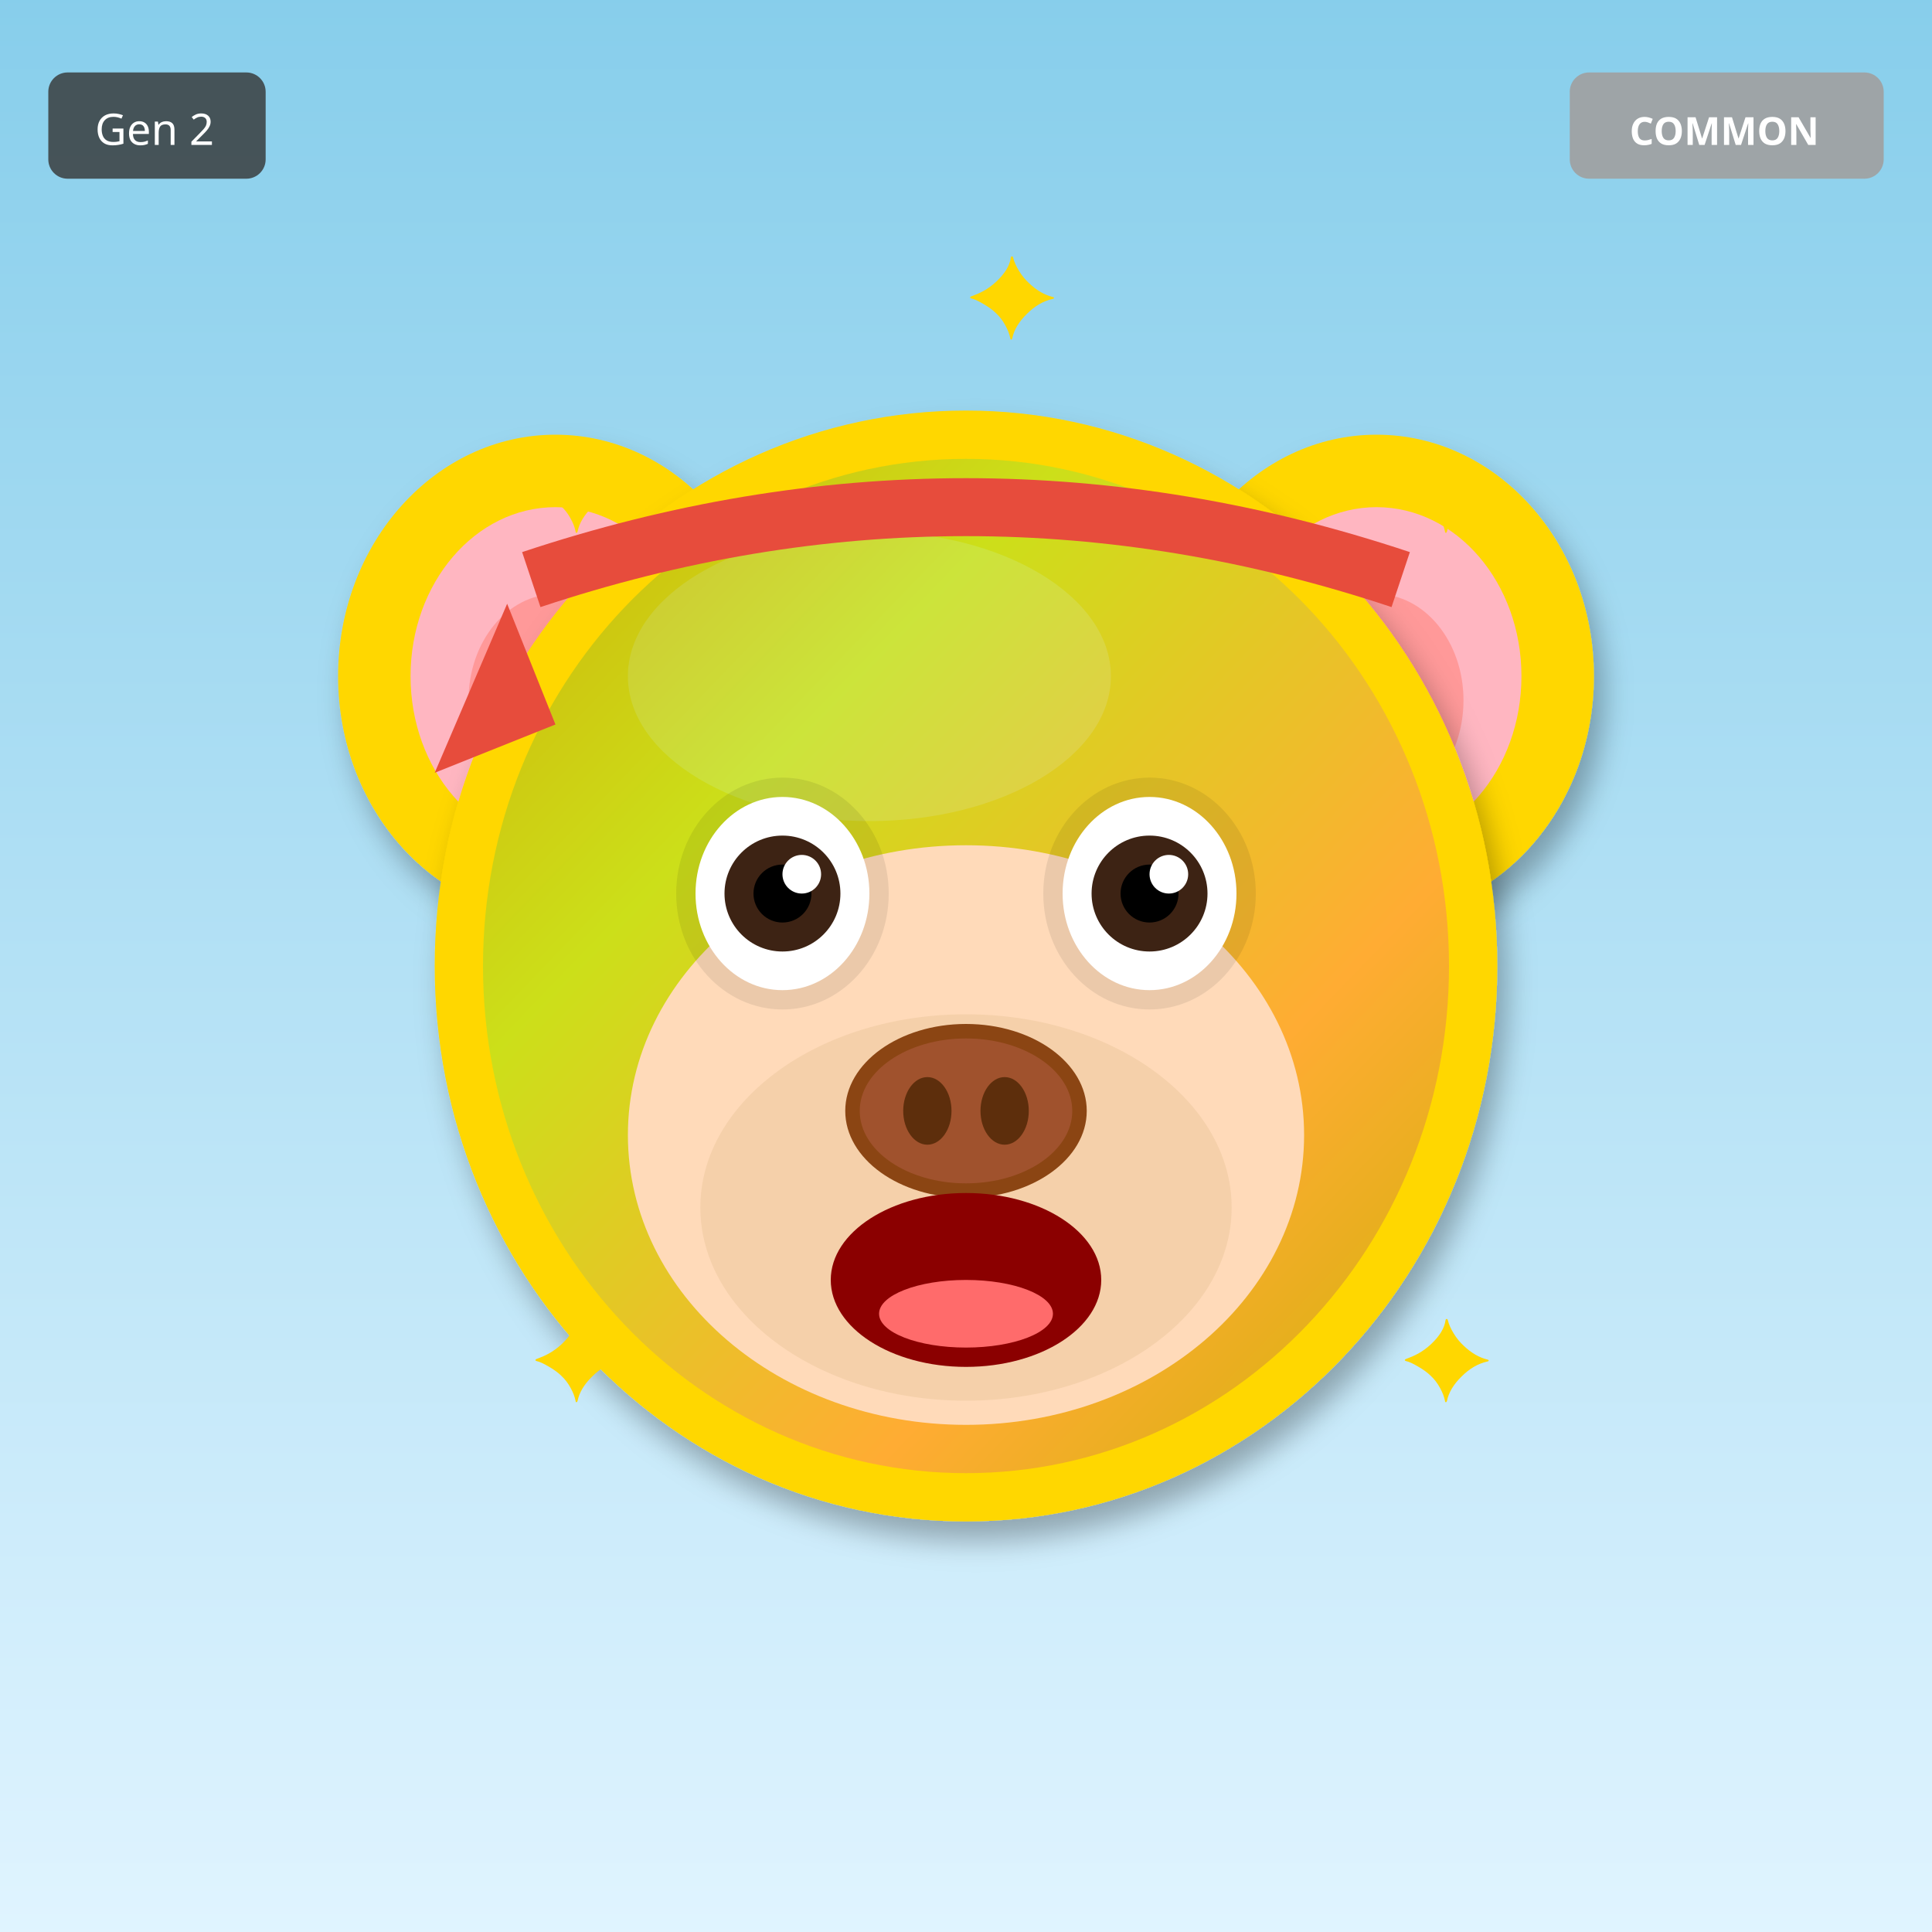
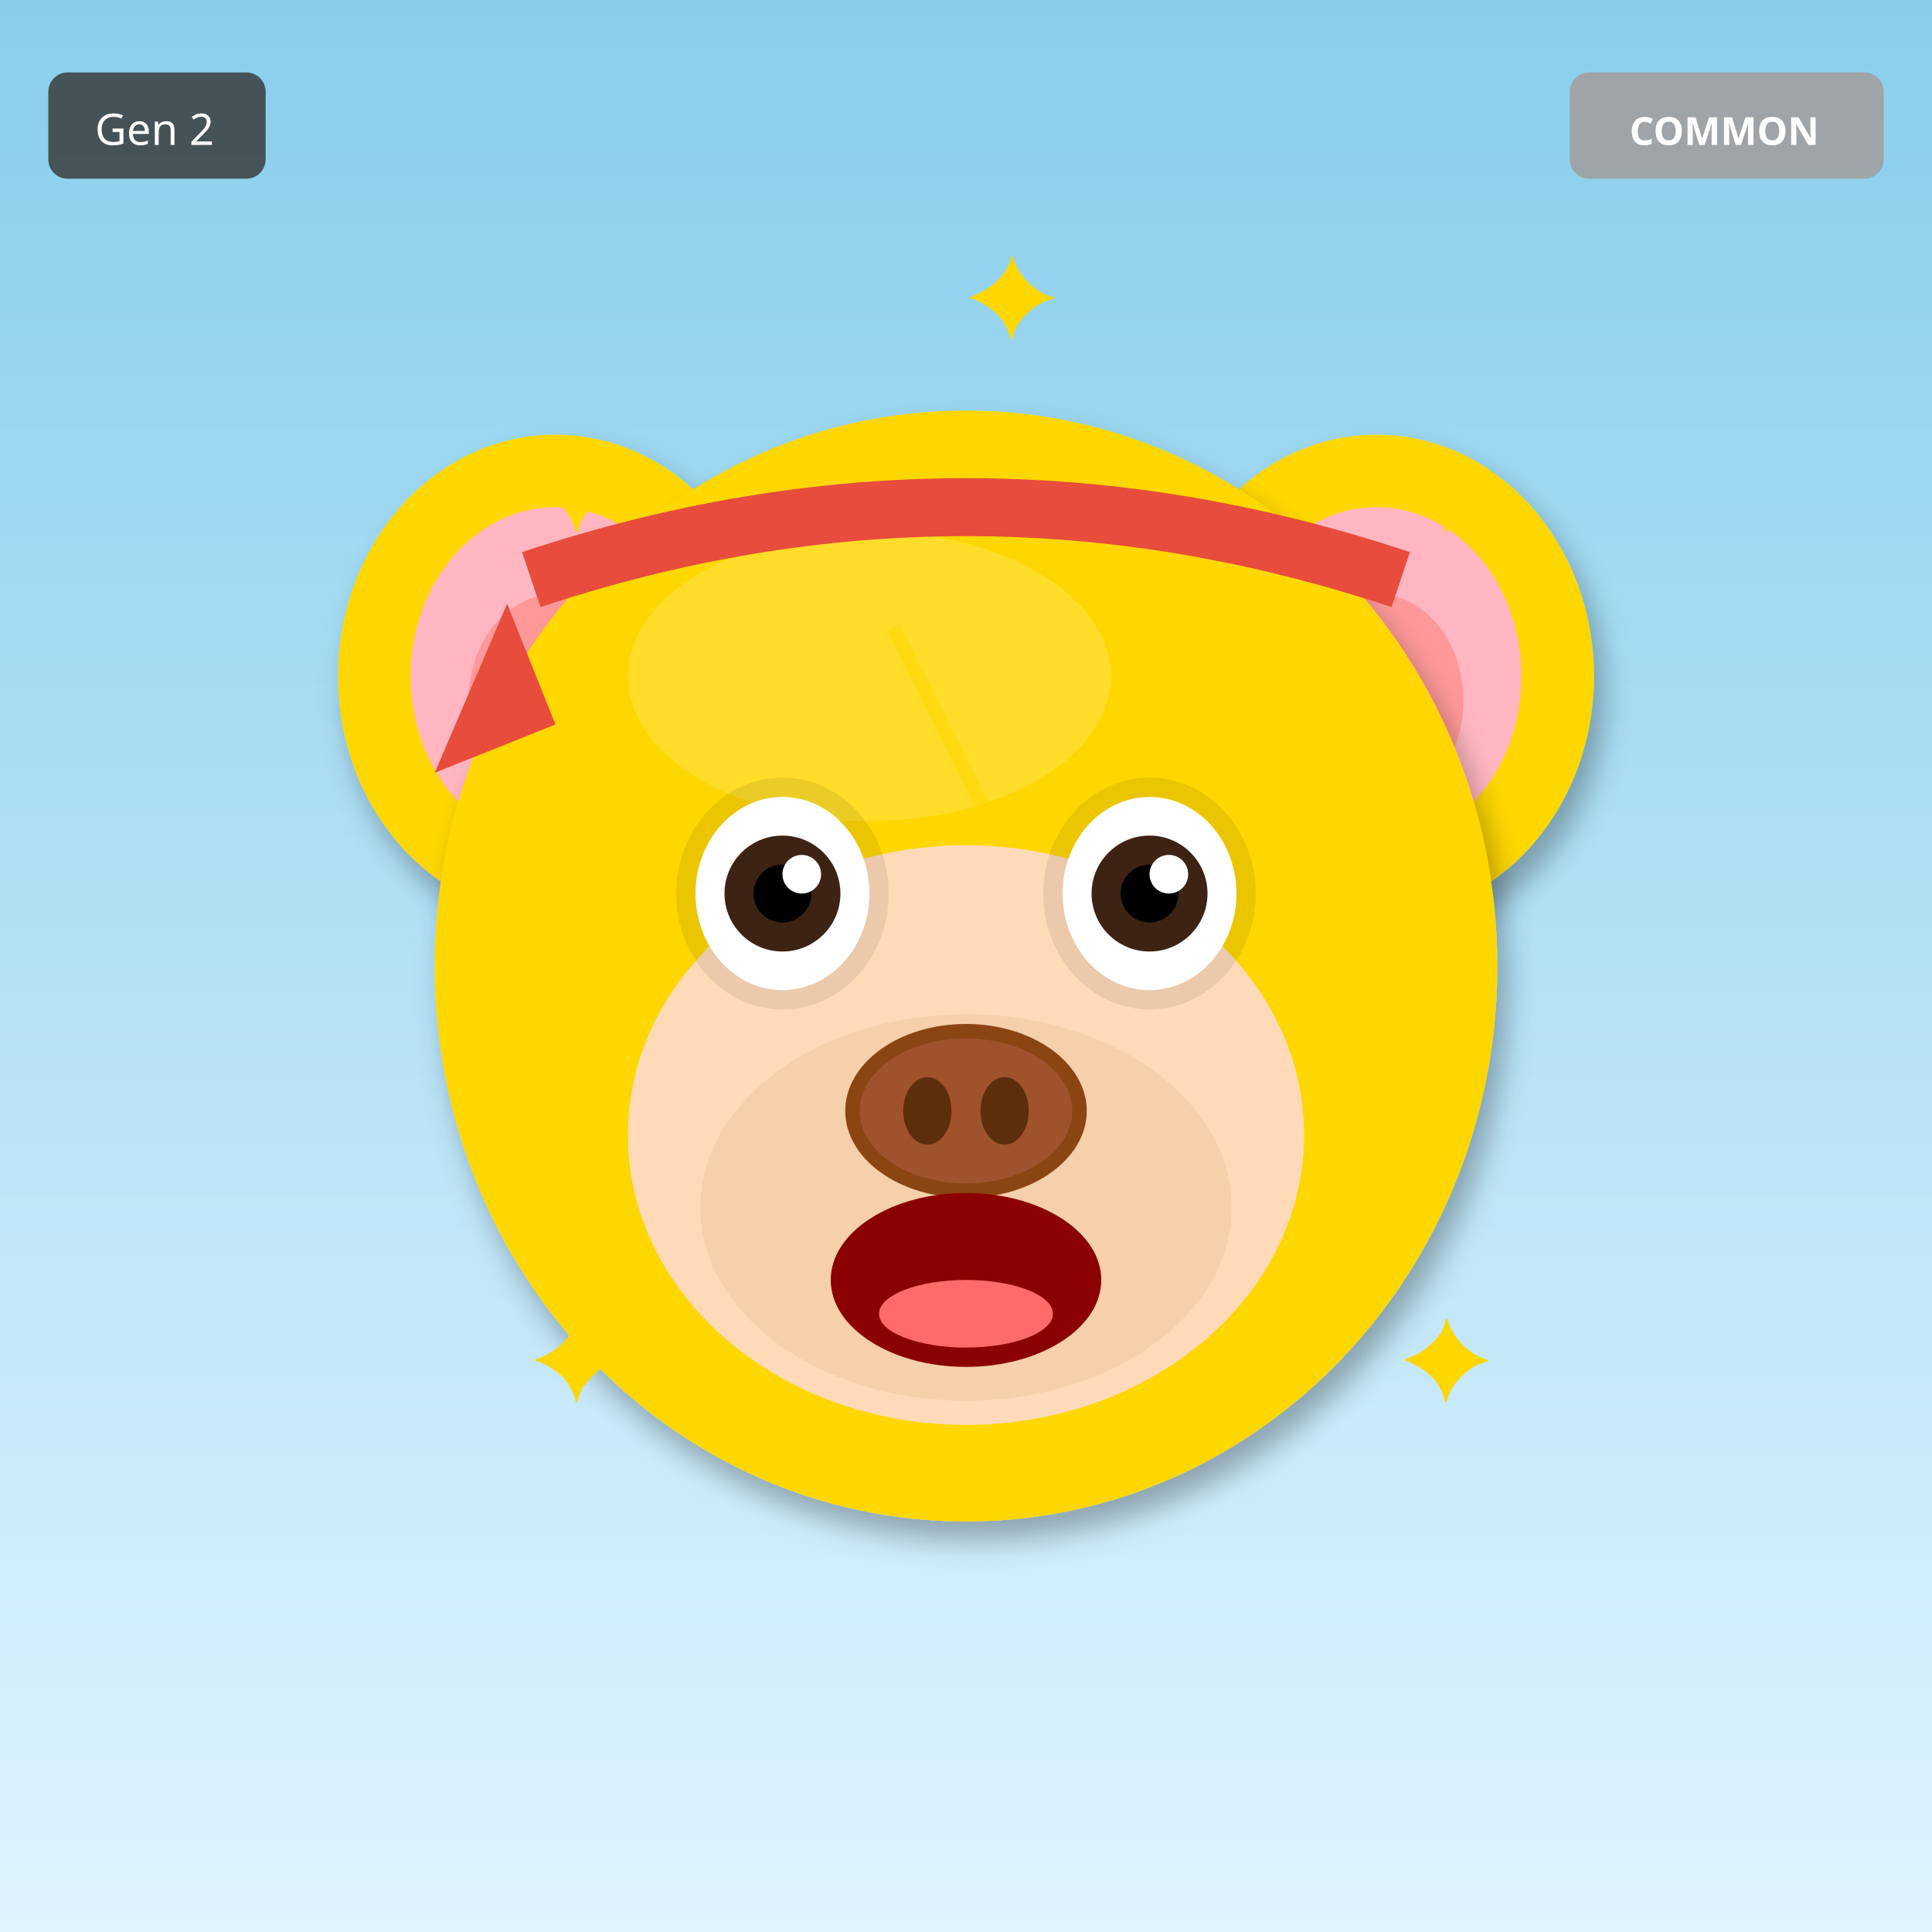
<svg xmlns="http://www.w3.org/2000/svg" width="400" height="400" viewBox="0 0 400 400">
  <defs>
    <filter id="shadow" x="-20%" y="-20%" width="140%" height="140%">
      <feDropShadow dx="2" dy="4" stdDeviation="3" flood-opacity="0.3" />
    </filter>
    <filter id="glow" x="-50%" y="-50%" width="200%" height="200%">
      <feGaussianBlur stdDeviation="8" result="blur" />
      <feMerge>
        <feMergeNode in="blur" />
        <feMergeNode in="SourceGraphic" />
      </feMerge>
    </filter>
    <linearGradient id="rainbow-body" x1="0%" y1="0%" x2="100%" y2="100%">
      <stop offset="0%" stop-color="#FF6B6B" />
      <stop offset="25%" stop-color="#FFE66D" />
      <stop offset="50%" stop-color="#4ECDC4" />
      <stop offset="75%" stop-color="#45B7D1" />
      <stop offset="100%" stop-color="#DDA0DD" />
    </linearGradient>
    <radialGradient id="galaxy-body" cx="30%" cy="30%">
      <stop offset="0%" stop-color="#E6E6FA" />
      <stop offset="50%" stop-color="#9370DB" />
      <stop offset="100%" stop-color="#1A0033" />
    </radialGradient>
    <linearGradient id="holo-body" x1="0%" y1="0%" x2="100%" y2="100%">
      <stop offset="0%" stop-color="#FF00FF" />
      <stop offset="50%" stop-color="#00FFFF" />
      <stop offset="100%" stop-color="#FFFF00" />
    </linearGradient>
    <linearGradient id="sky-gradient" x1="0%" y1="0%" x2="0%" y2="100%">
      <stop offset="0%" stop-color="#87CEEB" />
      <stop offset="100%" stop-color="#E0F4FF" />
    </linearGradient>
    <linearGradient id="grass-gradient" x1="0%" y1="0%" x2="0%" y2="100%">
      <stop offset="0%" stop-color="#90EE90" />
      <stop offset="100%" stop-color="#228B22" />
    </linearGradient>
    <linearGradient id="sunset-gradient" x1="0%" y1="0%" x2="0%" y2="100%">
      <stop offset="0%" stop-color="#FF6B6B" />
      <stop offset="50%" stop-color="#FFE66D" />
      <stop offset="100%" stop-color="#4ECDC4" />
    </linearGradient>
    <linearGradient id="aurora-gradient" x1="0%" y1="0%" x2="100%" y2="100%">
      <stop offset="0%" stop-color="#0D1B2A" />
      <stop offset="30%" stop-color="#00FF7F" />
      <stop offset="70%" stop-color="#FF00FF" />
      <stop offset="100%" stop-color="#0D1B2A" />
    </linearGradient>
    <radialGradient id="multiverse-gradient" cx="50%" cy="50%">
      <stop offset="0%" stop-color="#FFD700" />
      <stop offset="40%" stop-color="#FF00FF" />
      <stop offset="70%" stop-color="#00FFFF" />
      <stop offset="100%" stop-color="#000" />
    </radialGradient>
    <linearGradient id="rift-gradient" x1="0%" y1="0%" x2="100%" y2="100%">
      <stop offset="0%" stop-color="#000" />
      <stop offset="30%" stop-color="#9400D3" />
      <stop offset="50%" stop-color="#00FFFF" />
      <stop offset="70%" stop-color="#9400D3" />
      <stop offset="100%" stop-color="#000" />
    </linearGradient>
    <linearGradient id="heaven-gradient" x1="0%" y1="0%" x2="0%" y2="100%">
      <stop offset="0%" stop-color="#FFF" />
      <stop offset="50%" stop-color="#FFD700" stop-opacity="0.3" />
      <stop offset="100%" stop-color="#F0F8FF" />
    </linearGradient>
    <clipPath id="head-clip">
      <ellipse cx="200" cy="200" rx="110" ry="115" />
    </clipPath>
  </defs>
  <rect width="400" height="400" fill="url(#sky-gradient)" />
  <ellipse cx="115" cy="140" rx="45" ry="50" fill="#FFD700" filter="url(#shadow)" />
  <ellipse cx="115" cy="140" rx="30" ry="35" fill="#FFB6C1" />
  <ellipse cx="115" cy="145" rx="18" ry="22" fill="#FF9999" />
  <ellipse cx="285" cy="140" rx="45" ry="50" fill="#FFD700" filter="url(#shadow)" />
  <ellipse cx="285" cy="140" rx="30" ry="35" fill="#FFB6C1" />
  <ellipse cx="285" cy="145" rx="18" ry="22" fill="#FF9999" />
  <ellipse cx="200" cy="200" rx="110" ry="115" fill="#FFD700" filter="url(#shadow)" />
  <ellipse cx="180" cy="140" rx="50" ry="30" fill="#FFEC8B" opacity="0.3" />
  <g clip-path="url(#head-clip)">
-     <ellipse cx="200" cy="200" rx="100" ry="105" fill="url(#aurora-gradient)" opacity="0.2" />
+     <path d="M185 130 L215 190 L200 190 L230 250" stroke="#FFD700" stroke-width="3" fill="none" opacity="0.5" />
  </g>
  <ellipse cx="200" cy="235" rx="70" ry="60" fill="#FFDAB9" />
  <ellipse cx="200" cy="250" rx="55" ry="40" fill="#DEB887" opacity="0.3" />
  <ellipse cx="162" cy="185" rx="22" ry="24" fill="#000" opacity="0.08" />
  <ellipse cx="238" cy="185" rx="22" ry="24" fill="#000" opacity="0.08" />
  <ellipse cx="162" cy="185" rx="18" ry="20" fill="white" />
  <circle cx="162" cy="185" r="12" fill="#3D2314" />
  <circle cx="162" cy="185" r="6" fill="#000" />
  <circle cx="166" cy="181" r="4" fill="white" />
  <ellipse cx="238" cy="185" rx="18" ry="20" fill="white" />
  <circle cx="238" cy="185" r="12" fill="#3D2314" />
  <circle cx="238" cy="185" r="6" fill="#000" />
  <circle cx="242" cy="181" r="4" fill="white" />
  <g>
    <ellipse cx="200" cy="230" rx="25" ry="18" fill="#8B4513" />
    <ellipse cx="200" cy="230" rx="22" ry="15" fill="#A0522D" />
    <ellipse cx="192" cy="230" rx="5" ry="7" fill="#5D2E0C" />
    <ellipse cx="208" cy="230" rx="5" ry="7" fill="#5D2E0C" />
  </g>
  <ellipse cx="200" cy="265" rx="28" ry="18" fill="#8B0000" />
  <ellipse cx="200" cy="272" rx="18" ry="7" fill="#FF6B6B" />
  <path d="M110 120 Q200 90 290 120" stroke="#E74C3C" stroke-width="12" fill="none" />
  <polygon points="105,125 90,160 115,150" fill="#E74C3C" />
  <text x="110" y="110" font-size="24" fill="#FFD700">✦</text>
  <text x="290" y="110" font-size="24" fill="#FFD700">✦</text>
  <text x="110" y="290" font-size="24" fill="#FFD700">✦</text>
  <text x="290" y="290" font-size="24" fill="#FFD700">✦</text>
  <text x="200" y="70" font-size="24" fill="#FFD700">✦</text>
  <g transform="translate(325, 15)">
    <rect width="65" height="22" rx="4" fill="#A0A0A0" opacity="0.9" />
    <text x="32" y="15" font-size="8" fill="#FFF" text-anchor="middle" font-family="sans-serif" font-weight="bold">COMMON</text>
  </g>
  <g transform="translate(10, 15)">
    <rect width="45" height="22" rx="4" fill="#333" opacity="0.8" />
    <text x="22" y="15" font-size="9" fill="#FFF" text-anchor="middle" font-family="sans-serif">Gen 2</text>
  </g>
</svg>
